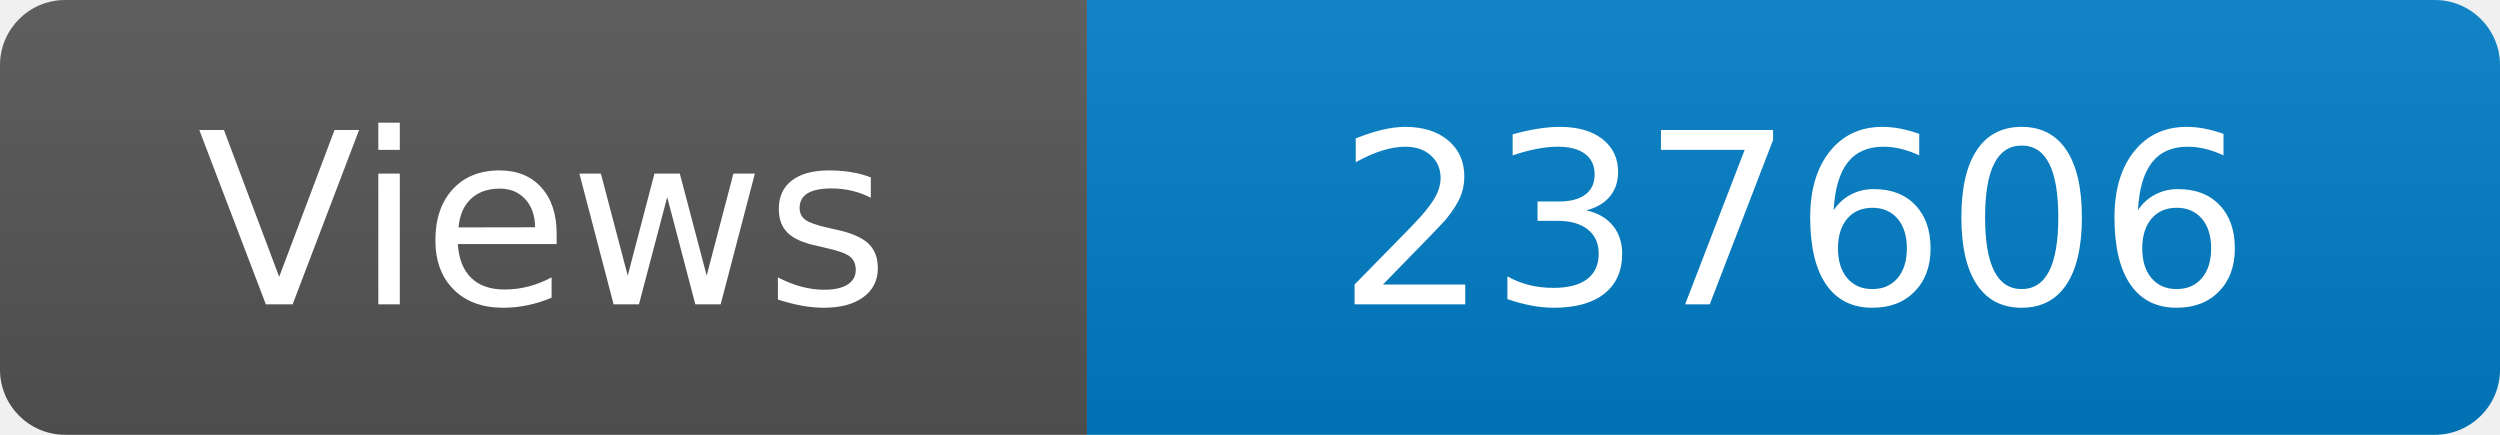
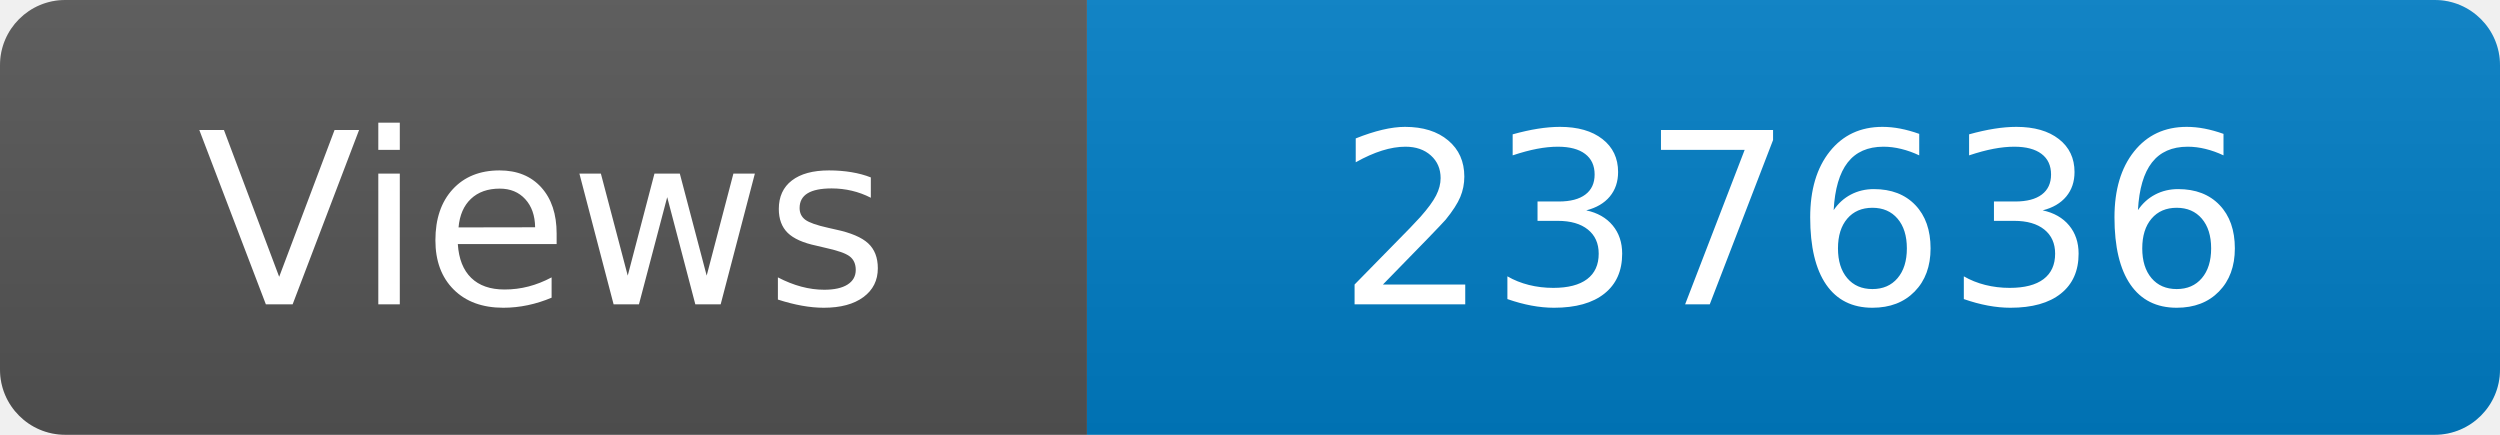
<svg xmlns="http://www.w3.org/2000/svg" width="115" height="20" role="img" aria-label="Maintained?: yes">
  <linearGradient id="s" x2="0" y2="100%">
    <stop offset="0" stop-color="#bbb" stop-opacity=".1" />
    <stop offset="1" stop-opacity=".1" />
  </linearGradient>
  <clipPath id="r">
    <rect width="115" height="20" rx="3" fill="#fff" />
  </clipPath>
  <g clip-path="url(#r)">
    <rect width="50" height="20" fill="#555" />
    <rect x="50" width="160" height="20" fill="#007ec6" />
    <rect width="115" height="20" fill="url(#s)" />
  </g>
  <g fill="#fff" text-anchor="middle" font-family="Verdana,Geneva,DejaVu Sans,sans-serif" font-size="110">
    <text x="250" y="140" transform="scale(.1)" fill="#fff">Views</text>
-     <text x="825" y="140" transform="scale(.1)" fill="#fff">237606</text>
+     <text x="825" y="140" transform="scale(.1)" fill="#fff">237636</text>
  </g>
</svg>
